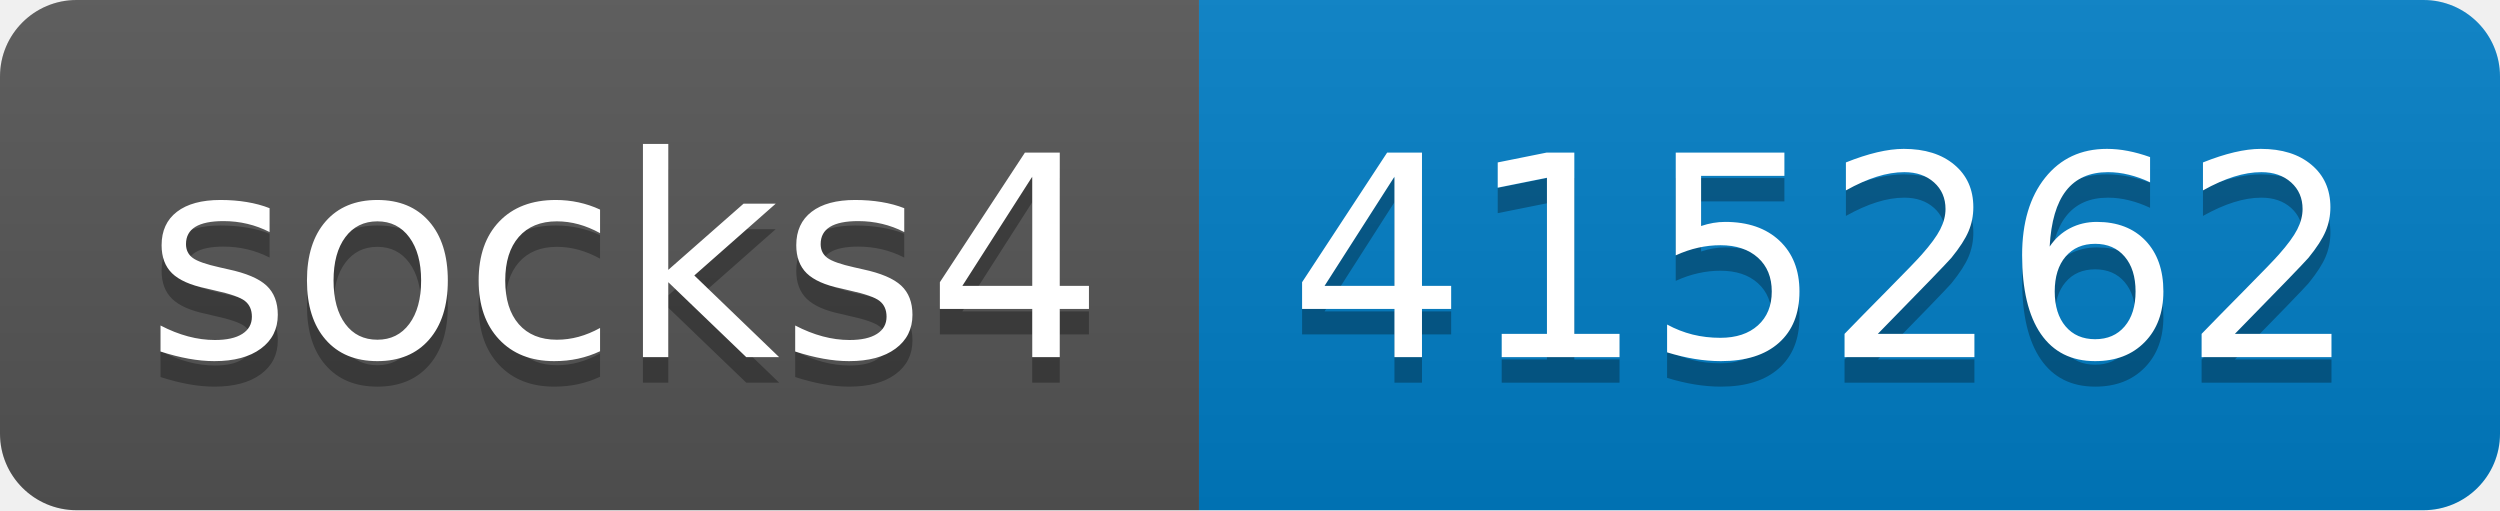
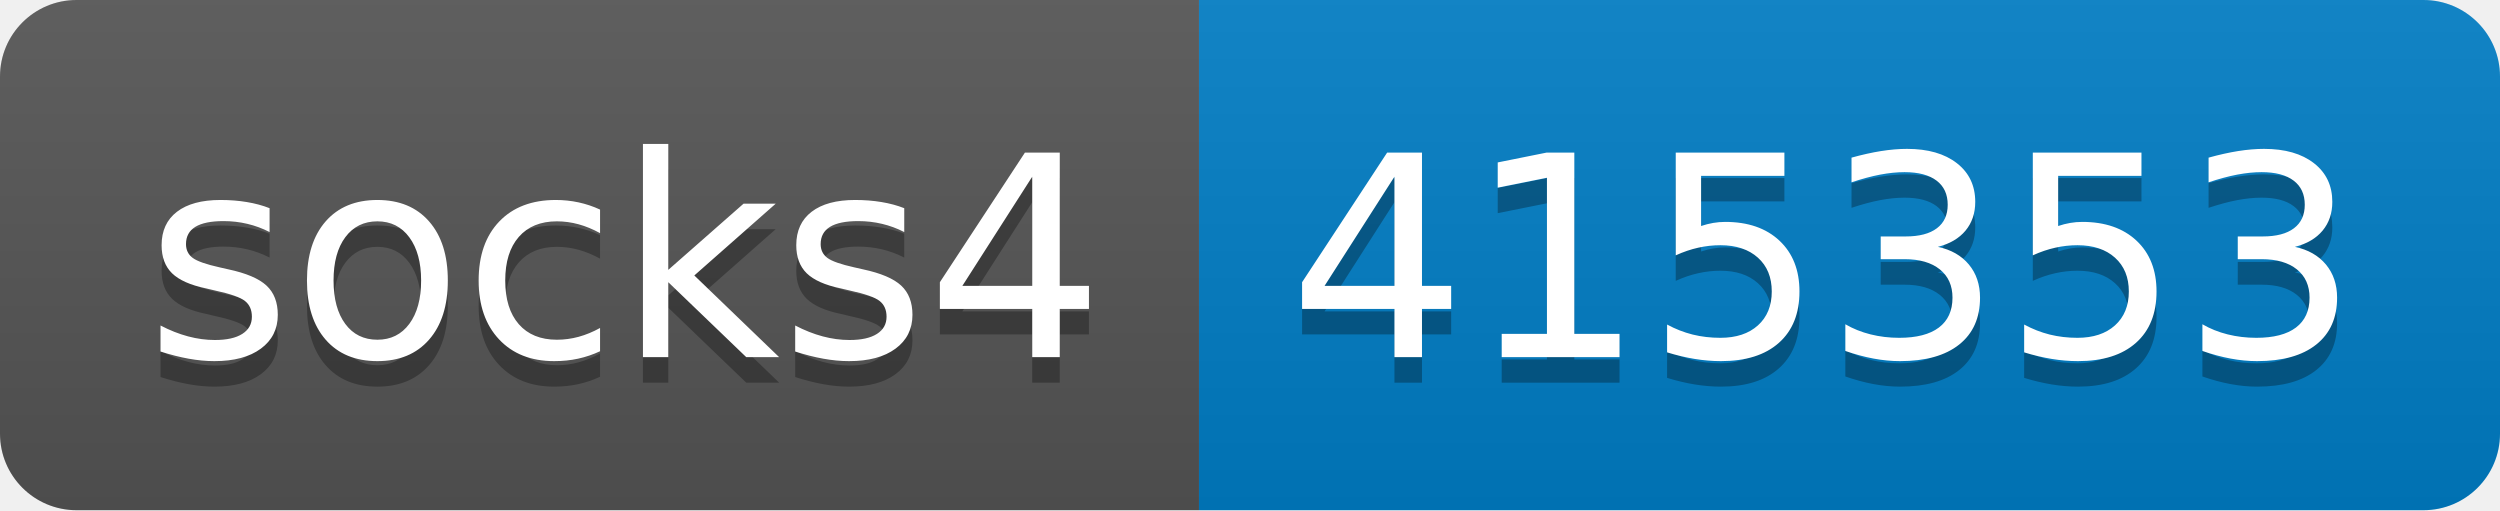
- <svg xmlns="http://www.w3.org/2000/svg" width="98" height="20" role="img" aria-label="socks4: 415262">
+ <svg xmlns="http://www.w3.org/2000/svg" width="98" height="20" role="img" aria-label="socks4: 415353">
  <linearGradient id="s" x2="0" y2="100%">
    <stop offset="0" stop-color="#bbb" stop-opacity=".1" />
    <stop offset="1" stop-opacity=".1" />
  </linearGradient>
  <clipPath id="r">
    <rect width="98" height="20" rx="3" fill="#fff" />
  </clipPath>
  <g clip-path="url(#r)">
    <rect width="47" height="20" fill="#555" />
    <rect x="47" width="51" height="20" fill="#007ec6" />
    <rect width="98" height="20" fill="url(#s)" />
  </g>
  <g fill="#fff" text-anchor="middle" font-family="Verdana,Geneva,DejaVu Sans,sans-serif" text-rendering="geometricPrecision" font-size="110">
    <text aria-hidden="true" x="245" y="150" fill="#010101" fill-opacity=".3" transform="scale(.1)" textLength="370">socks4</text>
    <text x="245" y="140" transform="scale(.1)" fill="#fff" textLength="370">socks4</text>
-     <text aria-hidden="true" x="715" y="150" fill="#010101" fill-opacity=".3" transform="scale(.1)" textLength="410">415262</text>
-     <text x="715" y="140" transform="scale(.1)" fill="#fff" textLength="410">415262</text>
+     <text aria-hidden="true" x="715" y="150" fill="#010101" fill-opacity=".3" transform="scale(.1)" textLength="410">415353</text>
+     <text x="715" y="140" transform="scale(.1)" fill="#fff" textLength="410">415353</text>
  </g>
</svg>
